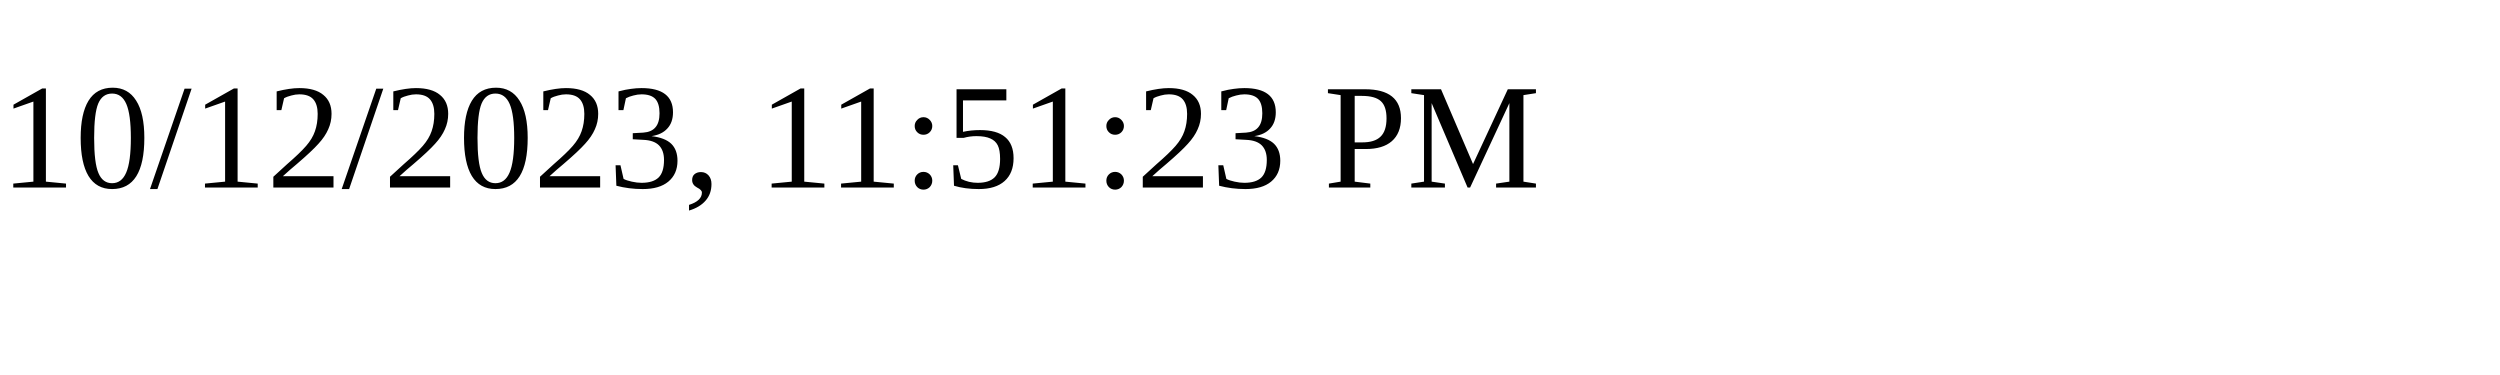
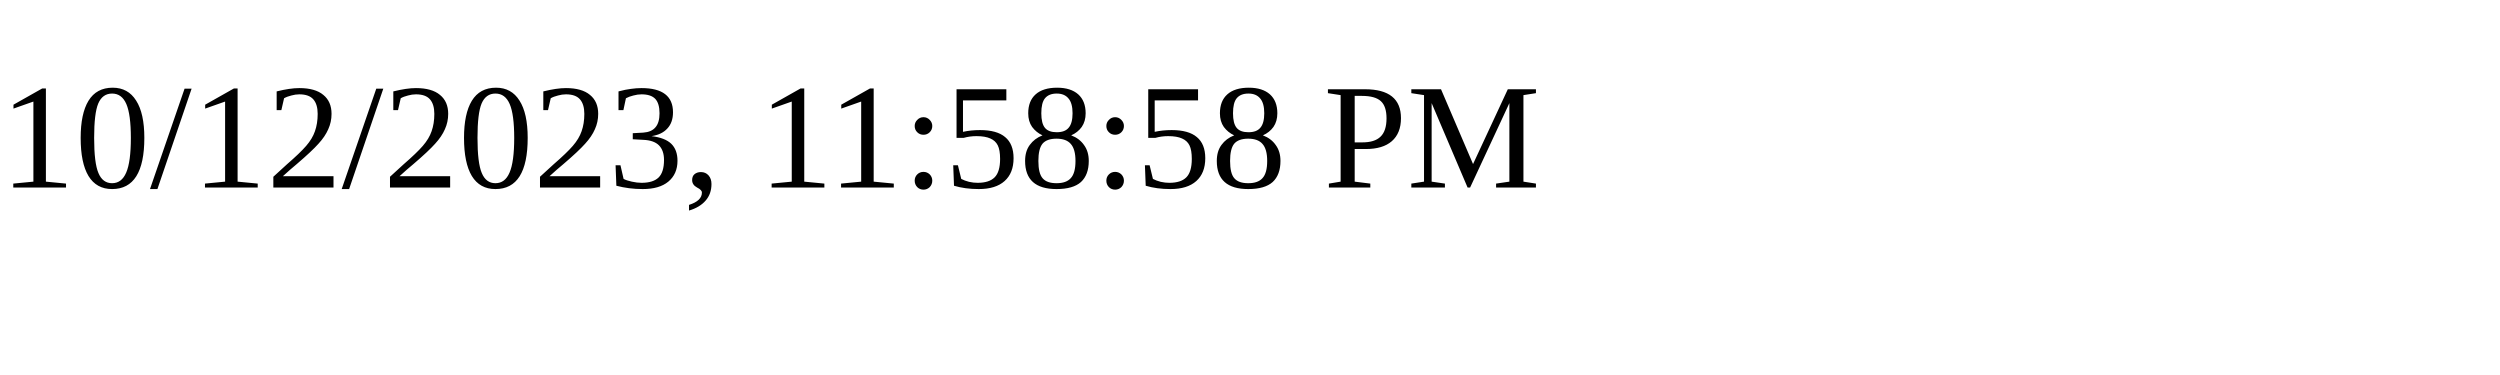
<svg xmlns="http://www.w3.org/2000/svg" height="30" width="200">
-   <text x="0" y="15">10/12/2023, 11:51:23 PM</text>
+   <text x="0" y="15">10/12/2023, 11:58:58 PM</text>
</svg>
